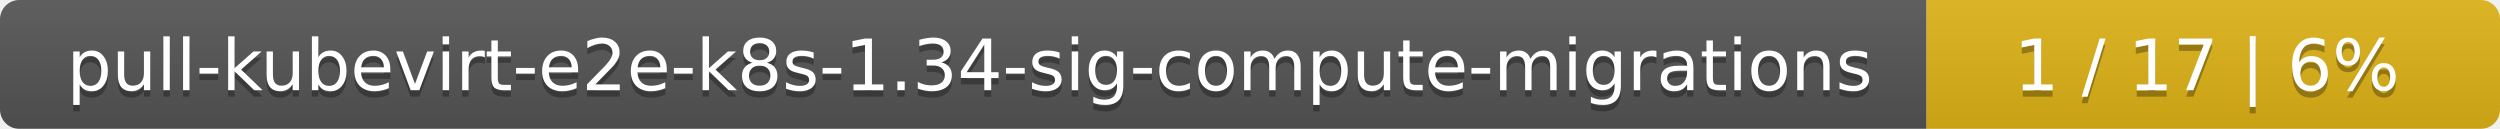
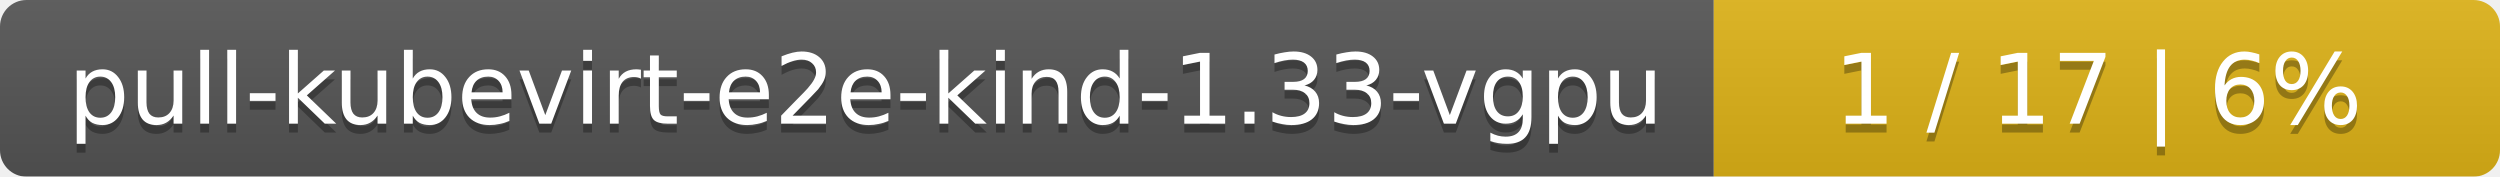
- <svg xmlns="http://www.w3.org/2000/svg" width="388" height="20">
+ <svg xmlns="http://www.w3.org/2000/svg" width="283" height="20">
  <linearGradient id="smooth" x2="0" y2="100%">
    <stop offset="0" stop-color="#bbb" stop-opacity=".1" />
    <stop offset="1" stop-opacity=".1" />
  </linearGradient>
  <mask id="round">
-     <rect width="388" height="20" rx="3" fill="#fff" />
+     <rect width="283" height="20" rx="3" fill="#fff" />
  </mask>
  <g mask="url(#round)">
-     <rect width="299" height="20" fill="#555" />
-     <rect x="299" width="89" height="20" fill="#dfb317" />
-     <rect width="388" height="20" fill="url(#smooth)" />
+     <rect width="194" height="20" fill="#555" />
+     <rect x="194" width="89" height="20" fill="#dfb317" />
+     <rect width="283" height="20" fill="url(#smooth)" />
  </g>
  <g fill="#fff" text-anchor="middle" font-family="DejaVu Sans,Verdana,Geneva,sans-serif" font-size="11">
-     <text x="150.5" y="15" fill="#010101" fill-opacity=".3">pull-kubevirt-e2e-k8s-1.34-sig-compute-migrations</text>
-     <text x="150.5" y="14">pull-kubevirt-e2e-k8s-1.34-sig-compute-migrations</text>
-     <text x="342.5" y="15" fill="#010101" fill-opacity=".3">1 / 17    |    6%</text>
-     <text x="342.5" y="14">1 / 17    |    6%</text>
+     <text x="98" y="15" fill="#010101" fill-opacity=".3">pull-kubevirt-e2e-kind-1.33-vgpu</text>
+     <text x="98" y="14">pull-kubevirt-e2e-kind-1.33-vgpu</text>
+     <text x="237.5" y="15" fill="#010101" fill-opacity=".3">1 / 17    |    6%</text>
+     <text x="237.5" y="14">1 / 17    |    6%</text>
  </g>
</svg>
